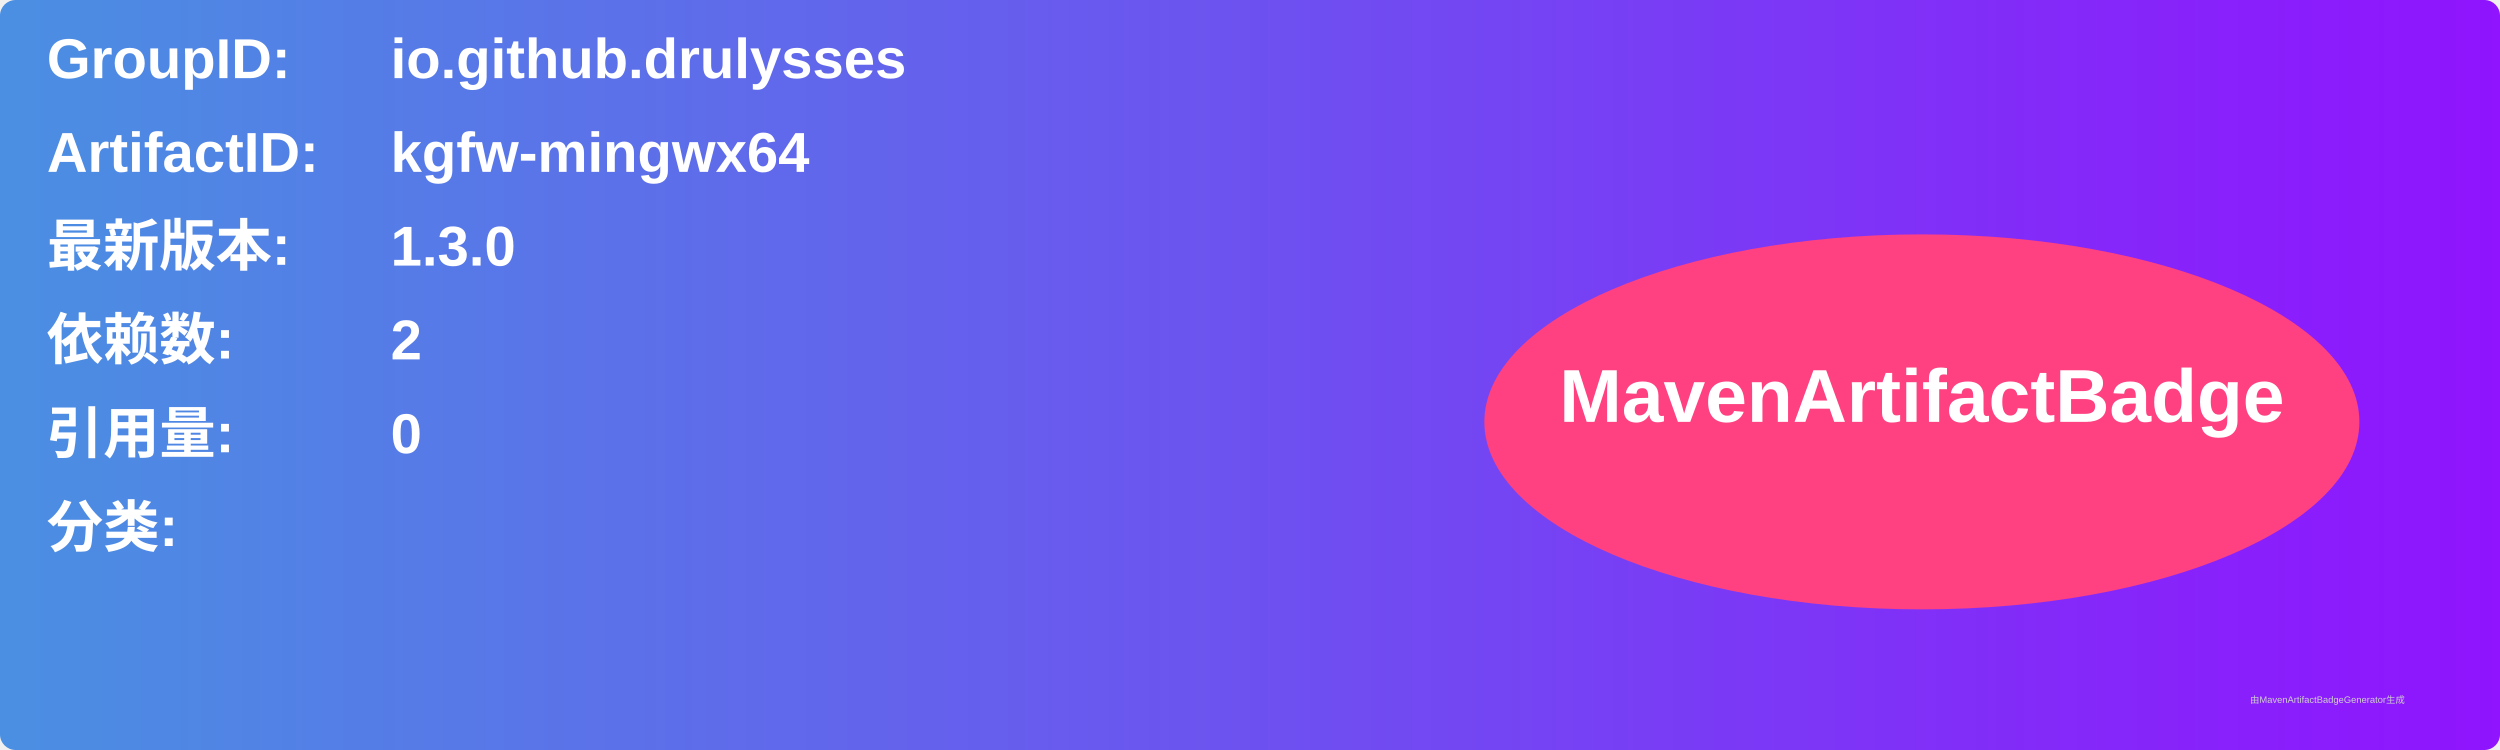
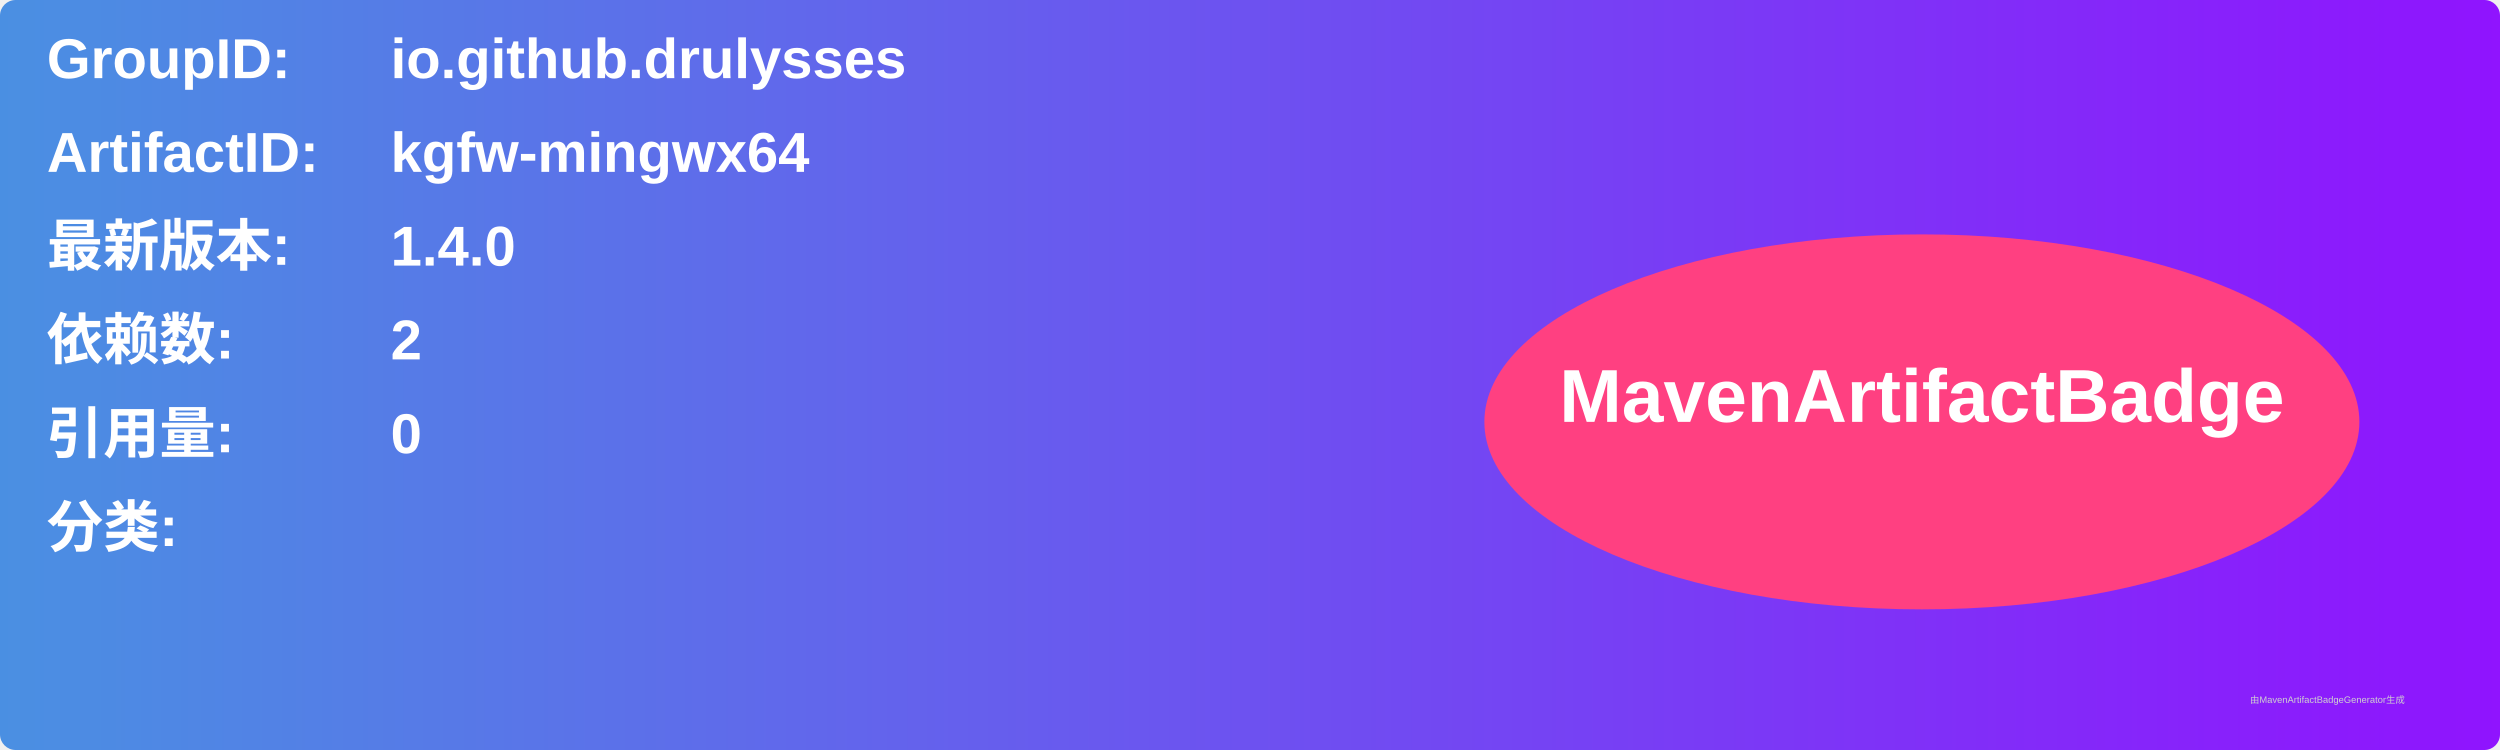
<svg xmlns="http://www.w3.org/2000/svg" width="800" height="240" viewBox="0 0 800 240">
  <linearGradient id="grad" x1="0%" y1="0%" x2="100%" y2="0%">
    <stop offset="0%" stop-color="#4a90e2" />
    <stop offset="100%" stop-color="#9013fe" />
  </linearGradient>
  <rect width="100%" height="100%" rx="5" ry="5" fill="url(#grad)" />
  <g transform="translate(15, 15)">
    <text x="0" y="10" font-family="Arial" font-size="18" fill="white" font-weight="bold" width="260">GroupID:</text>
    <text x="110" y="10" font-family="Arial" font-size="18" fill="white" font-weight="bold" width="460">io.github.drulysses</text>
    <text x="0" y="40" font-family="Arial" font-size="18" fill="white" font-weight="bold" width="260">ArtifactID:</text>
    <text x="110" y="40" font-family="Arial" font-size="18" fill="white" font-weight="bold" width="460">kgfw-mingwx64</text>
    <text x="0" y="70" font-family="Arial" font-size="18" fill="white" font-weight="bold">最新版本:</text>
    <text x="110" y="70" font-family="Arial" font-size="18" fill="white" font-weight="bold">
-       <tspan font-weight="bold">1.3.0</tspan>
+       <tspan font-weight="bold">1.4.0</tspan>
    </text>
    <text x="0" y="100" font-family="Arial" font-size="18" fill="white" font-weight="bold">依赖数: </text>
    <text x="110" y="100" font-family="Arial" font-size="18" fill="white">
      <tspan font-weight="bold">2</tspan>
    </text>
    <text x="0" y="130" font-family="Arial" font-size="18" fill="white" font-weight="bold">引用量: </text>
    <text x="110" y="130" font-family="Arial" font-size="18" fill="white">
      <tspan font-weight="bold">0</tspan>
    </text>
    <text x="0" y="160" font-family="Arial" font-size="18" fill="white" font-weight="bold">分类:</text>
    <text x="10" y="190" font-family="Arial" font-size="10" fill="white">
      <tspan font-weight="bold" />
    </text>
    <ellipse cx="600" cy="120" rx="140" ry="60" fill="#ff4081" />
    <text x="600" y="120" text-anchor="middle" font-family="Arial" font-size="24" fill="white" font-weight="bold">MavenArtifactBadge</text>
  </g>
  <text x="720" y="225" font-family="Arial" font-size="3" fill="#d0d0d0">由MavenArtifactBadgeGenerator生成</text>
</svg>
